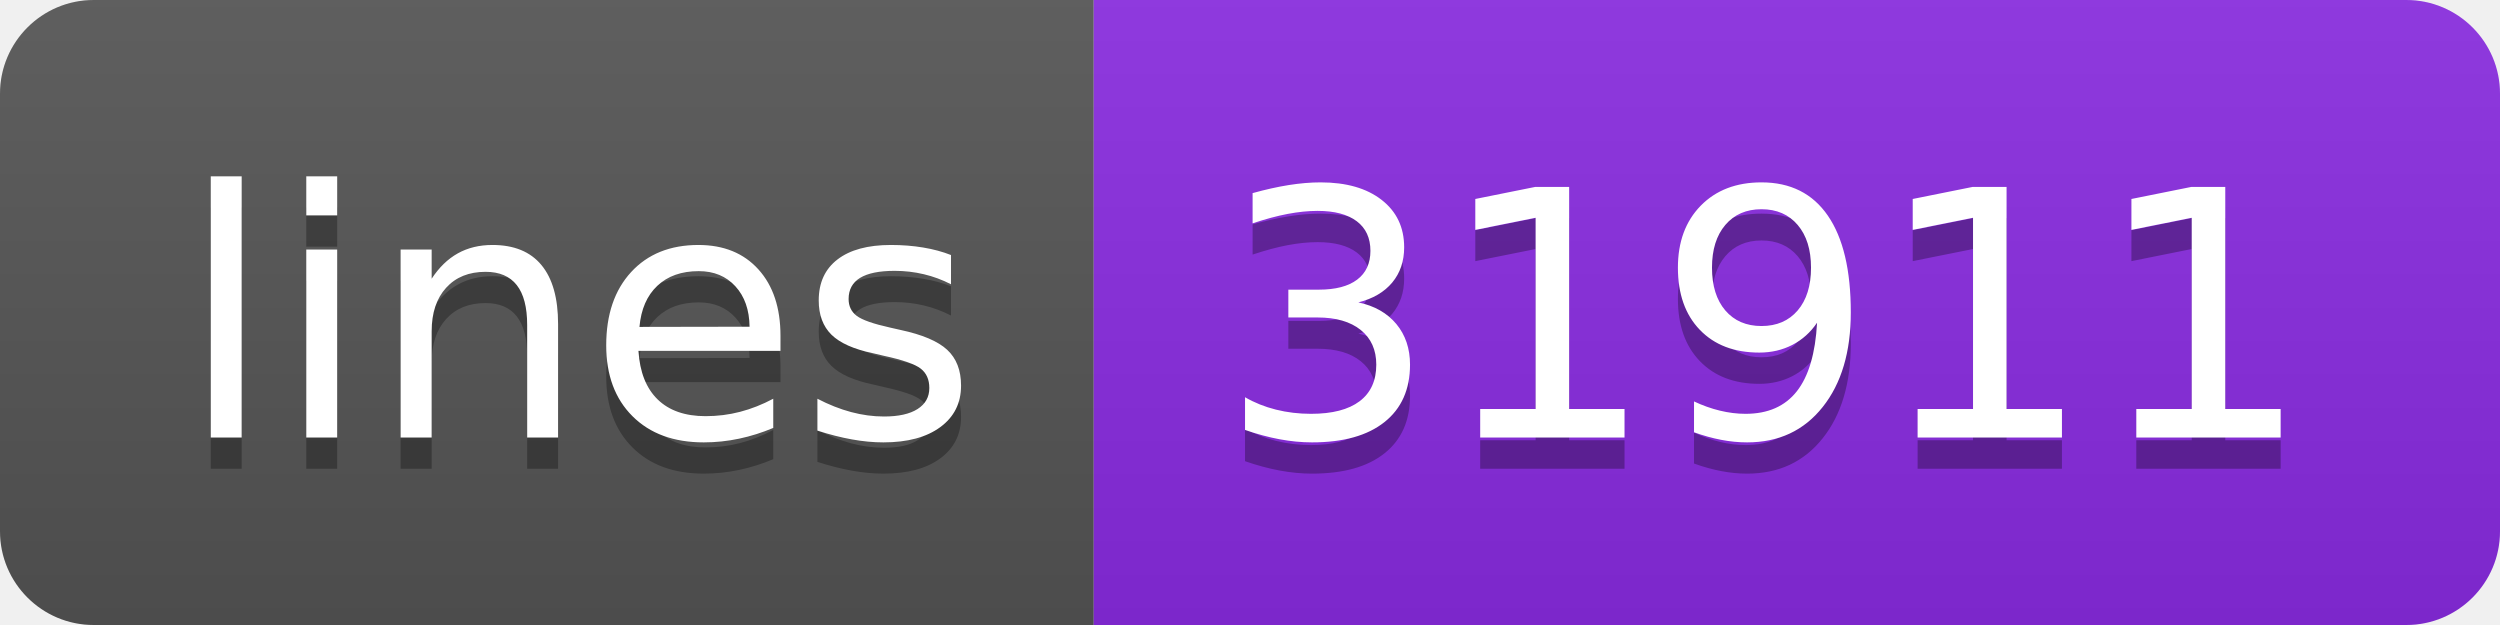
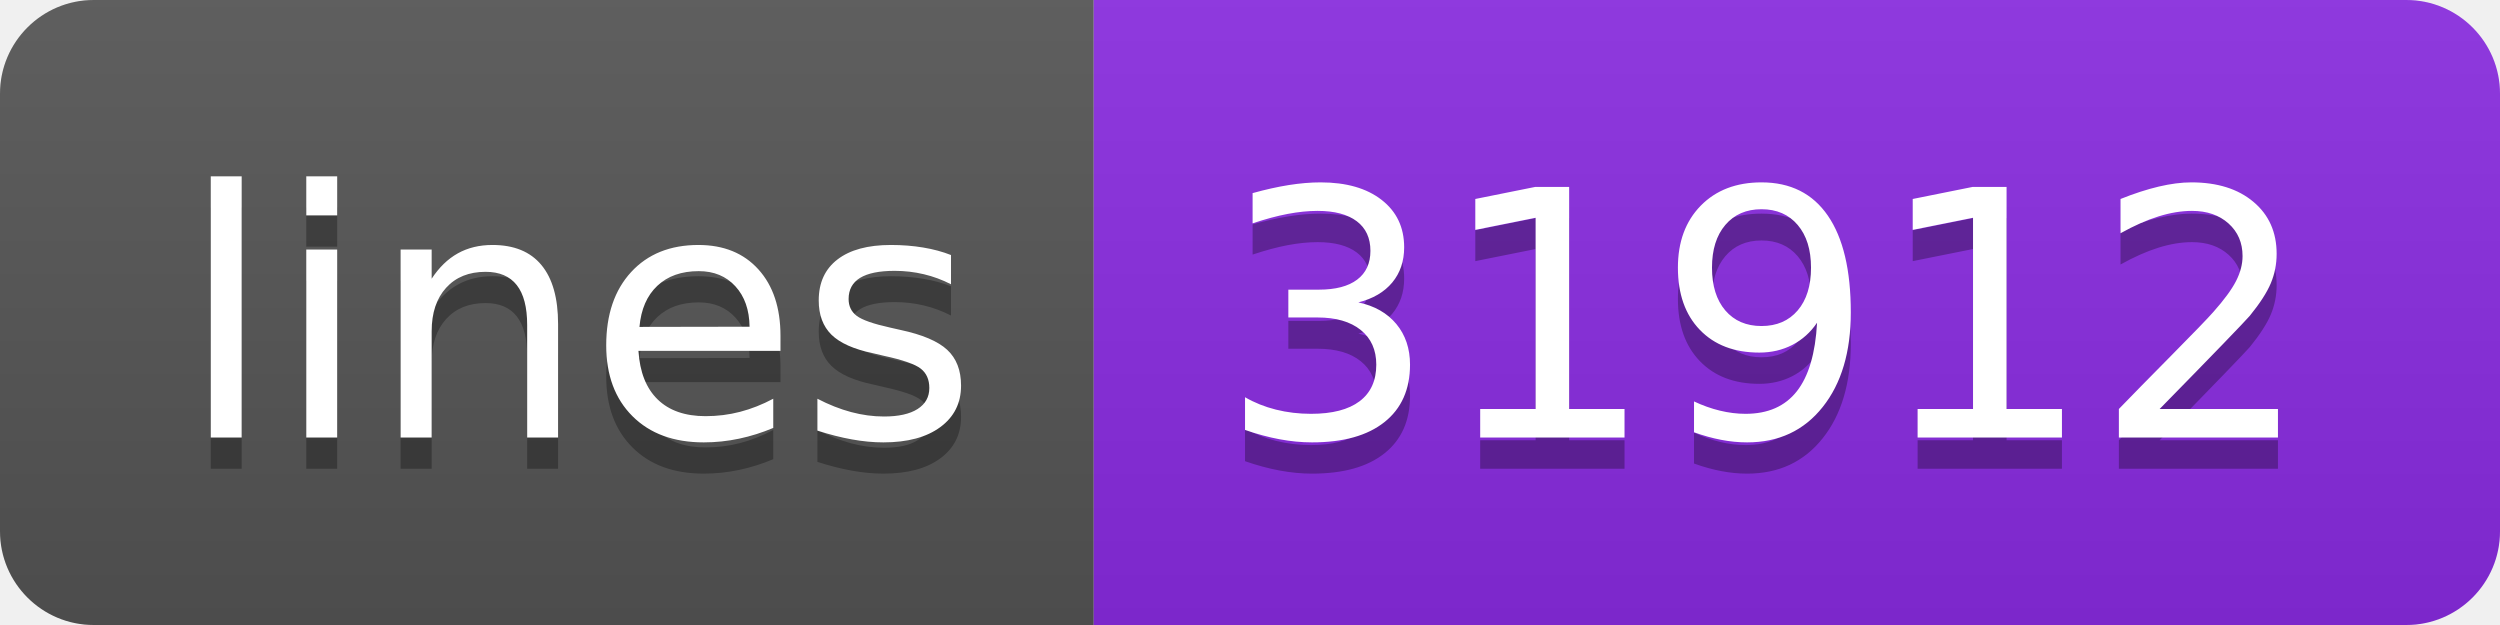
<svg xmlns="http://www.w3.org/2000/svg" width="80" height="20">
  <linearGradient id="s" x2="0" y2="100%">
    <stop offset="0" stop-color="#bbb" stop-opacity=".1" />
    <stop offset="1" stop-opacity=".1" />
  </linearGradient>
  <clipPath id="r">
    <rect width="80" height="20" rx="3" fill="#fff" />
  </clipPath>
  <g clip-path="url(#r)">
    <rect width="35" height="20" fill="#555" />
    <rect x="35" width="45" height="20" fill="blueviolet" />
    <rect width="80" height="20" fill="url(#s)" />
  </g>
  <g fill="#fff" text-anchor="middle" font-family="Verdana,Geneva,DejaVu Sans,sans-serif" text-rendering="geometricPrecision" font-size="110">
    <text x="185" y="150" fill="#010101" fill-opacity=".3" transform="scale(.1)" textLength="250">lines</text>
    <text x="185" y="140" transform="scale(.1)" textLength="250">lines</text>
-     <text x="565" y="150" fill="#010101" fill-opacity=".3" transform="scale(.1)" textLength="350">31911</text>
-     <text x="565" y="140" transform="scale(.1)" textLength="350">31911</text>
+     <text x="565" y="150" fill="#010101" fill-opacity=".3" transform="scale(.1)" textLength="350">31912</text>
+     <text x="565" y="140" transform="scale(.1)" textLength="350">31912</text>
  </g>
</svg>
